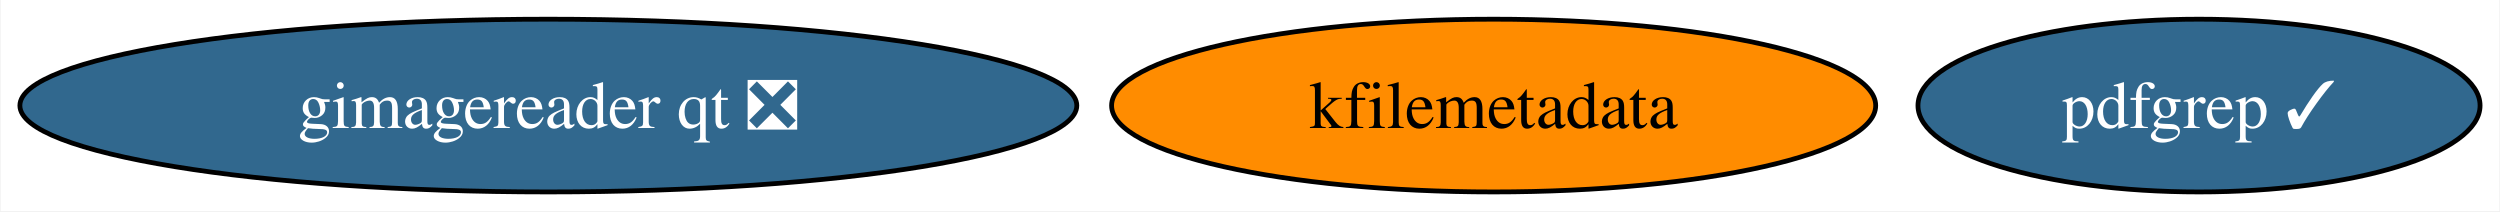
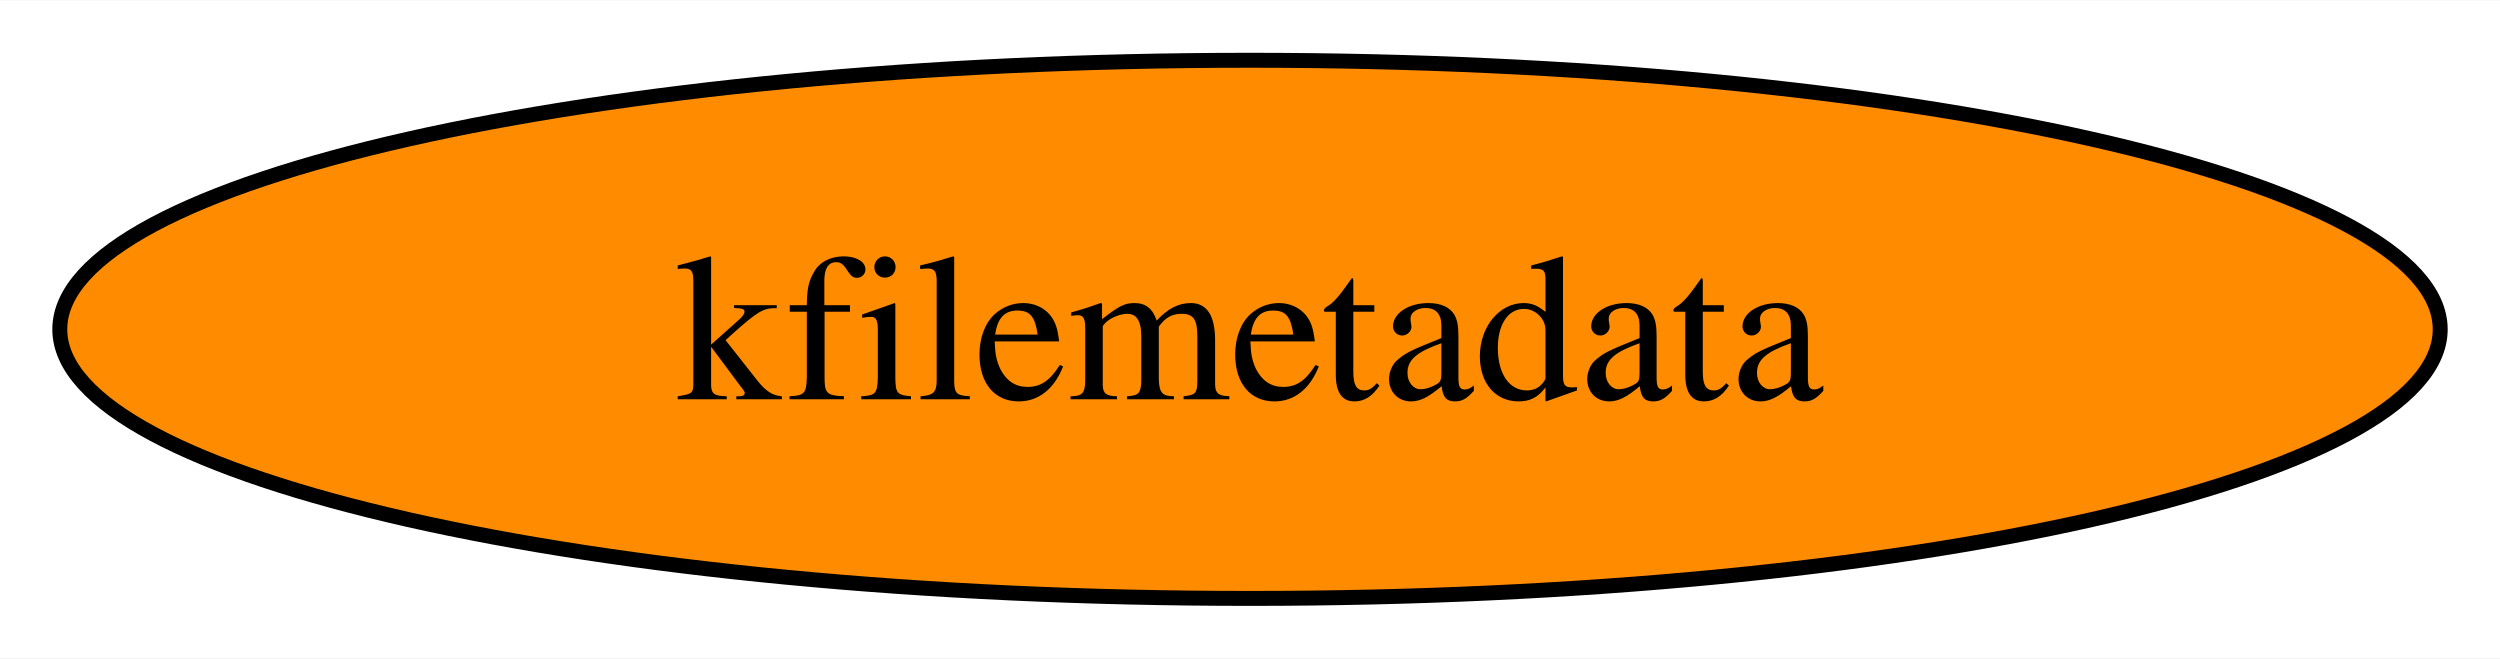
- <svg xmlns="http://www.w3.org/2000/svg" xmlns:xlink="http://www.w3.org/1999/xlink" width="521pt" height="44pt" viewBox="0.00 0.00 520.71 44.00">
+ <svg xmlns="http://www.w3.org/2000/svg" xmlns:xlink="http://www.w3.org/1999/xlink" width="167pt" height="44pt" viewBox="0.00 0.00 167.24 44.00">
  <g id="graph0" class="graph" transform="scale(1 1) rotate(0) translate(4 40)">
-     <polygon fill="white" stroke="none" points="-4,4 -4,-40 516.71,-40 516.71,4 -4,4" />
+     <polygon fill="white" stroke="none" points="-4,4 -4,-40 163.24,-40 163.24,4 -4,4" />
    <g id="node1" class="node">
      <g id="a_node1">
        <a xlink:href="https://github.com/conda-forge/kfilemetadata-feedstock" xlink:title="kfilemetadata">
-           <ellipse fill="#ff8c00" stroke="black" cx="307.13" cy="-18" rx="79.62" ry="18" />
-           <text text-anchor="middle" x="307.13" y="-13.32" font-family="Times,serif" font-size="14.00">kfilemetadata</text>
-         </a>
-       </g>
-     </g>
-     <g id="node2" class="node">
-       <g id="a_node2">
-         <a xlink:href="https://github.com/conda-forge/pdfgrep-feedstock/pull/15" xlink:title="pdfgrep ✓">
-           <ellipse fill="#31688e" stroke="black" cx="454.13" cy="-18" rx="58.57" ry="18" />
-           <text text-anchor="middle" x="454.13" y="-13.32" font-family="Times,serif" font-size="14.00" fill="white">pdfgrep ✓</text>
-         </a>
-       </g>
-     </g>
-     <g id="node3" class="node">
-       <g id="a_node3">
-         <a xlink:href="https://github.com/conda-forge/gimagereader-qt-feedstock/pull/10" xlink:title="gimagereader qt ❎">
-           <ellipse fill="#31688e" stroke="black" cx="110.13" cy="-18" rx="110.13" ry="18" />
-           <text text-anchor="middle" x="110.13" y="-13.32" font-family="Times,serif" font-size="14.00" fill="white">gimagereader qt ❎</text>
+           <ellipse fill="#ff8c00" stroke="black" cx="79.62" cy="-18" rx="79.62" ry="18" />
+           <text text-anchor="middle" x="79.62" y="-13.32" font-family="Times,serif" font-size="14.00">kfilemetadata</text>
        </a>
      </g>
    </g>
  </g>
</svg>
